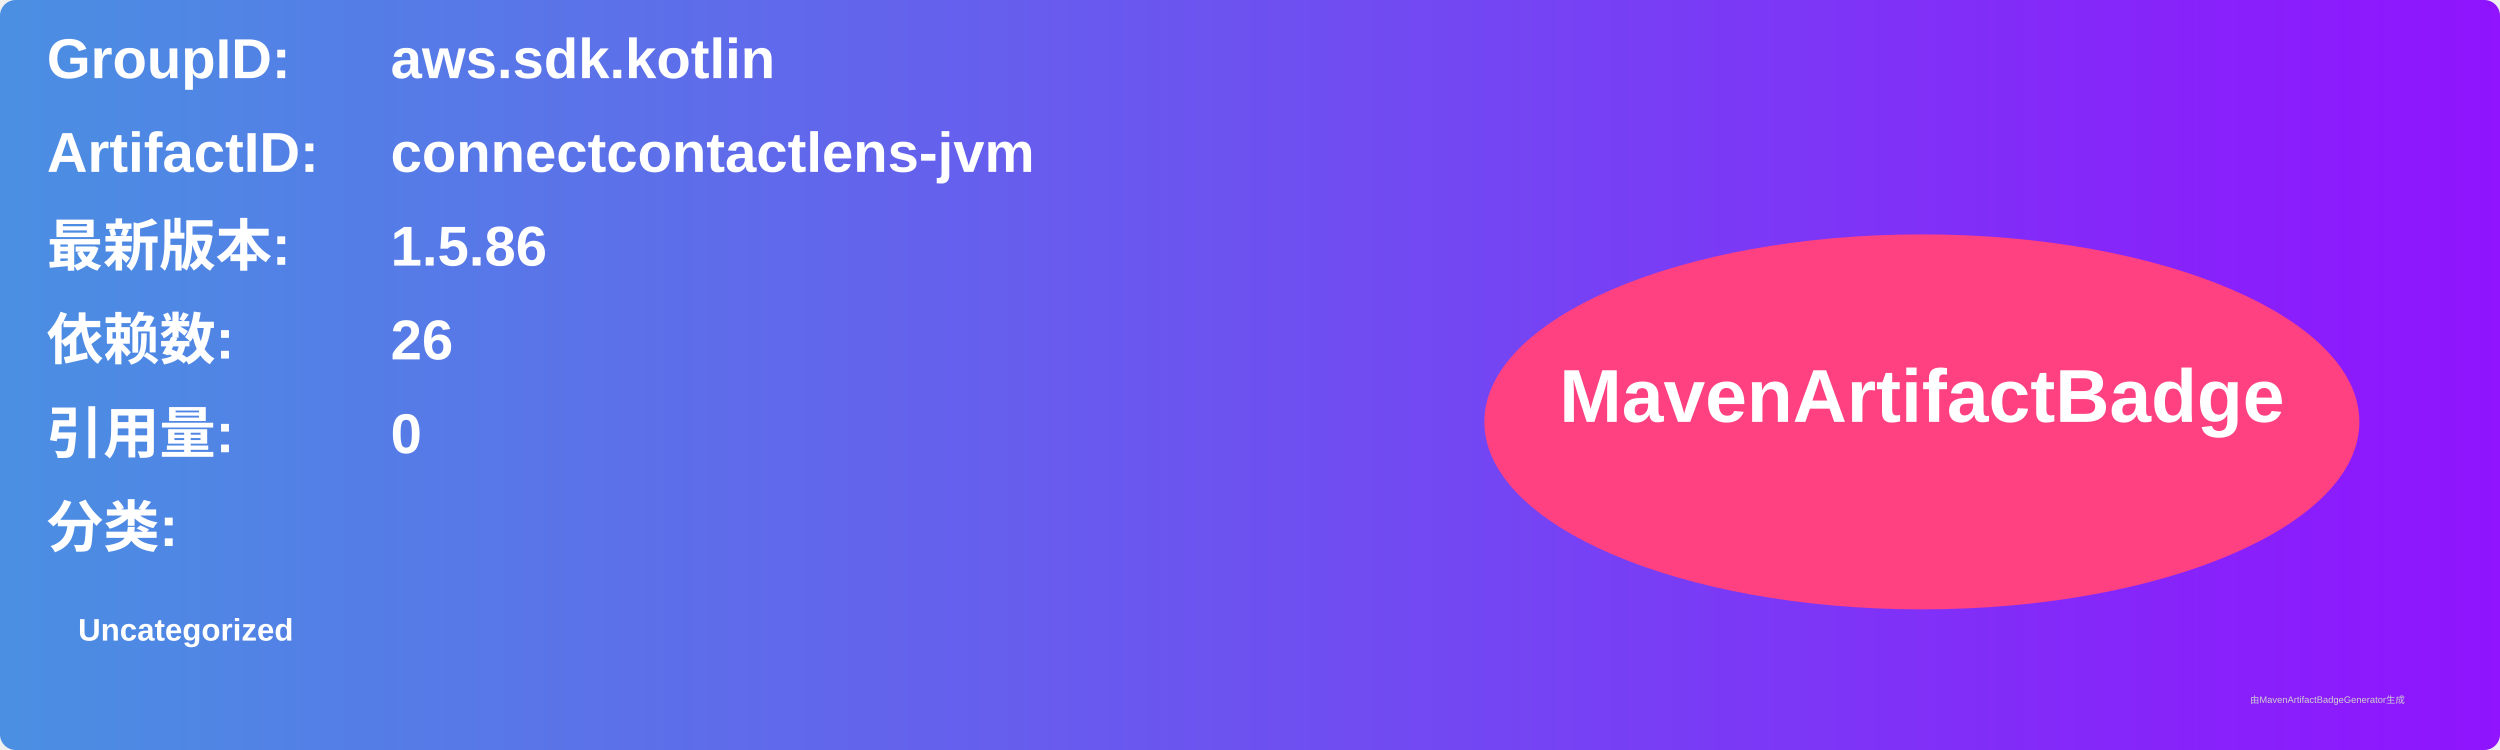
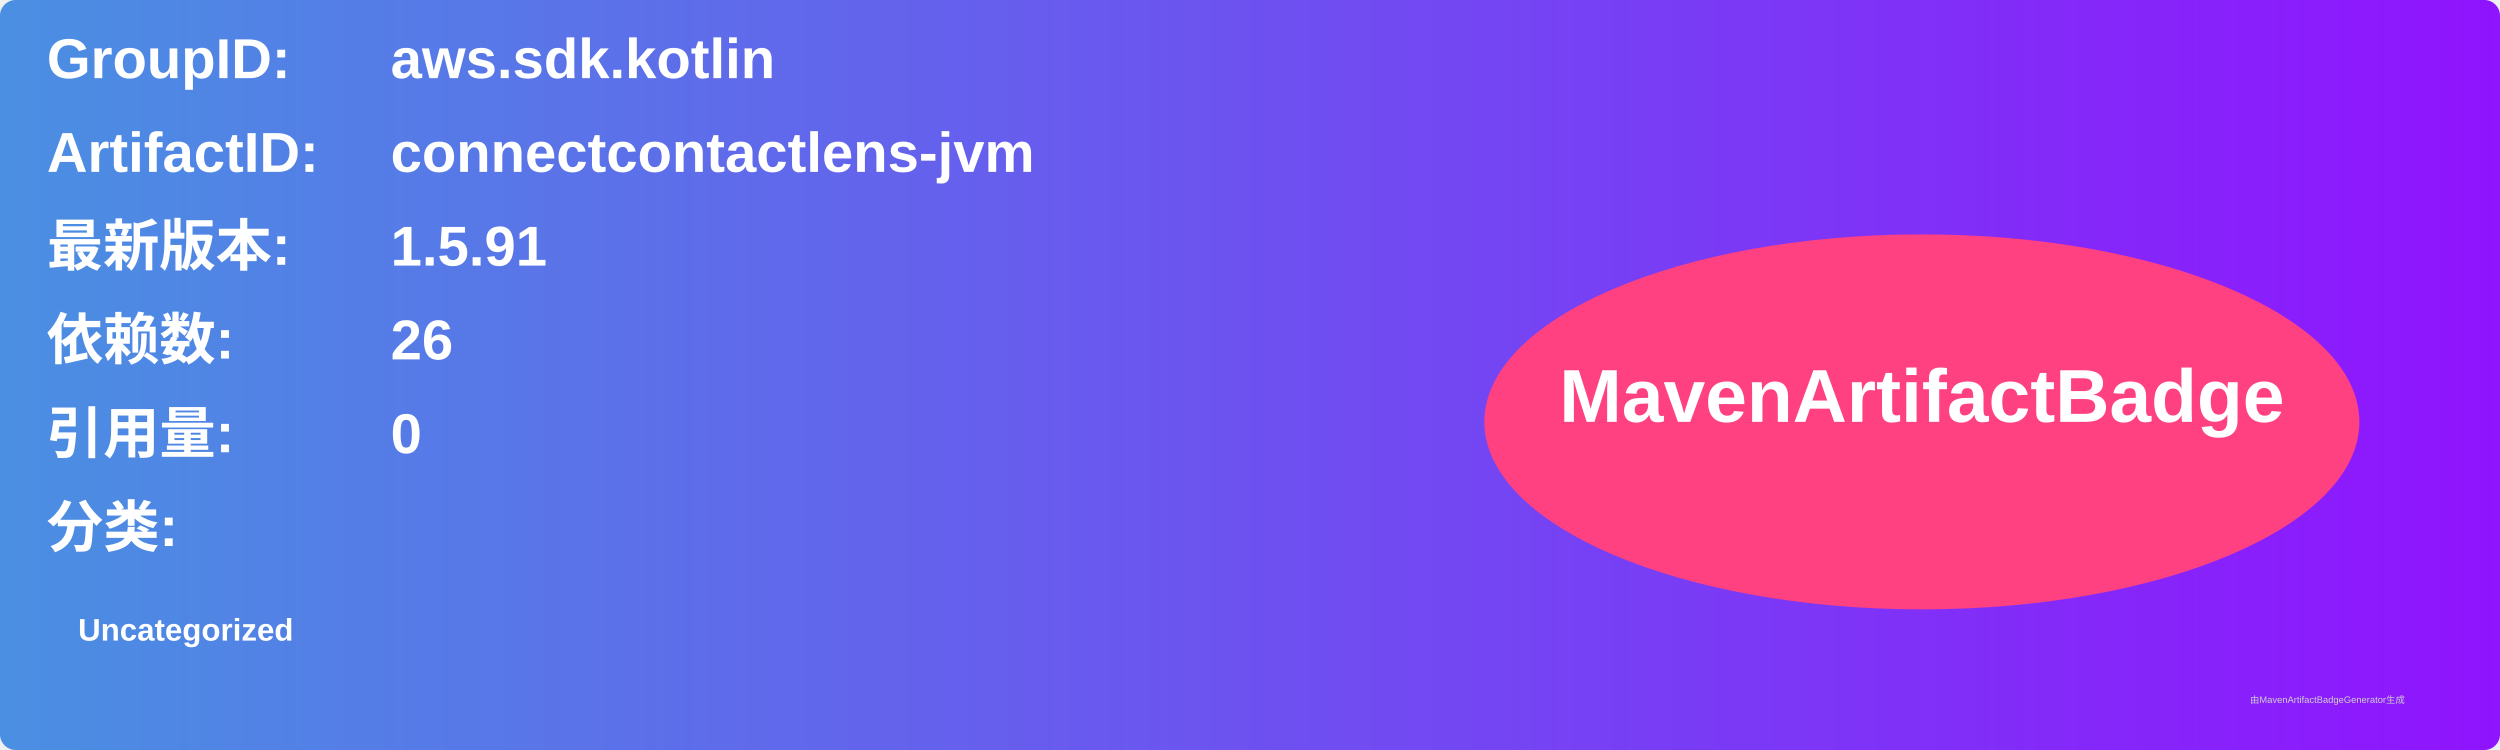
<svg xmlns="http://www.w3.org/2000/svg" width="800" height="240" viewBox="0 0 800 240">
  <linearGradient id="grad" x1="0%" y1="0%" x2="100%" y2="0%">
    <stop offset="0%" stop-color="#4a90e2" />
    <stop offset="100%" stop-color="#9013fe" />
  </linearGradient>
  <rect width="100%" height="100%" rx="5" ry="5" fill="url(#grad)" />
  <g transform="translate(15, 15)">
    <text x="0" y="10" font-family="Arial" font-size="18" fill="white" font-weight="bold" width="260">GroupID:</text>
    <text x="110" y="10" font-family="Arial" font-size="18" fill="white" font-weight="bold" width="460">aws.sdk.kotlin</text>
    <text x="0" y="40" font-family="Arial" font-size="18" fill="white" font-weight="bold" width="260">ArtifactID:</text>
    <text x="110" y="40" font-family="Arial" font-size="18" fill="white" font-weight="bold" width="460">connectcontactlens-jvm</text>
    <text x="0" y="70" font-family="Arial" font-size="18" fill="white" font-weight="bold">最新版本:</text>
    <text x="110" y="70" font-family="Arial" font-size="18" fill="white" font-weight="bold">
-       <tspan font-weight="bold">1.5.86</tspan>
+       <tspan font-weight="bold">1.5.91</tspan>
    </text>
    <text x="0" y="100" font-family="Arial" font-size="18" fill="white" font-weight="bold">依赖数: </text>
    <text x="110" y="100" font-family="Arial" font-size="18" fill="white">
      <tspan font-weight="bold">26</tspan>
    </text>
    <text x="0" y="130" font-family="Arial" font-size="18" fill="white" font-weight="bold">引用量: </text>
    <text x="110" y="130" font-family="Arial" font-size="18" fill="white">
      <tspan font-weight="bold">0</tspan>
    </text>
    <text x="0" y="160" font-family="Arial" font-size="18" fill="white" font-weight="bold">分类:</text>
    <text x="10" y="190" font-family="Arial" font-size="10" fill="white">
      <tspan font-weight="bold">Uncategorized</tspan>
    </text>
    <ellipse cx="600" cy="120" rx="140" ry="60" fill="#ff4081" />
    <text x="600" y="120" text-anchor="middle" font-family="Arial" font-size="24" fill="white" font-weight="bold">MavenArtifactBadge</text>
  </g>
  <text x="720" y="225" font-family="Arial" font-size="3" fill="#d0d0d0">由MavenArtifactBadgeGenerator生成</text>
</svg>
